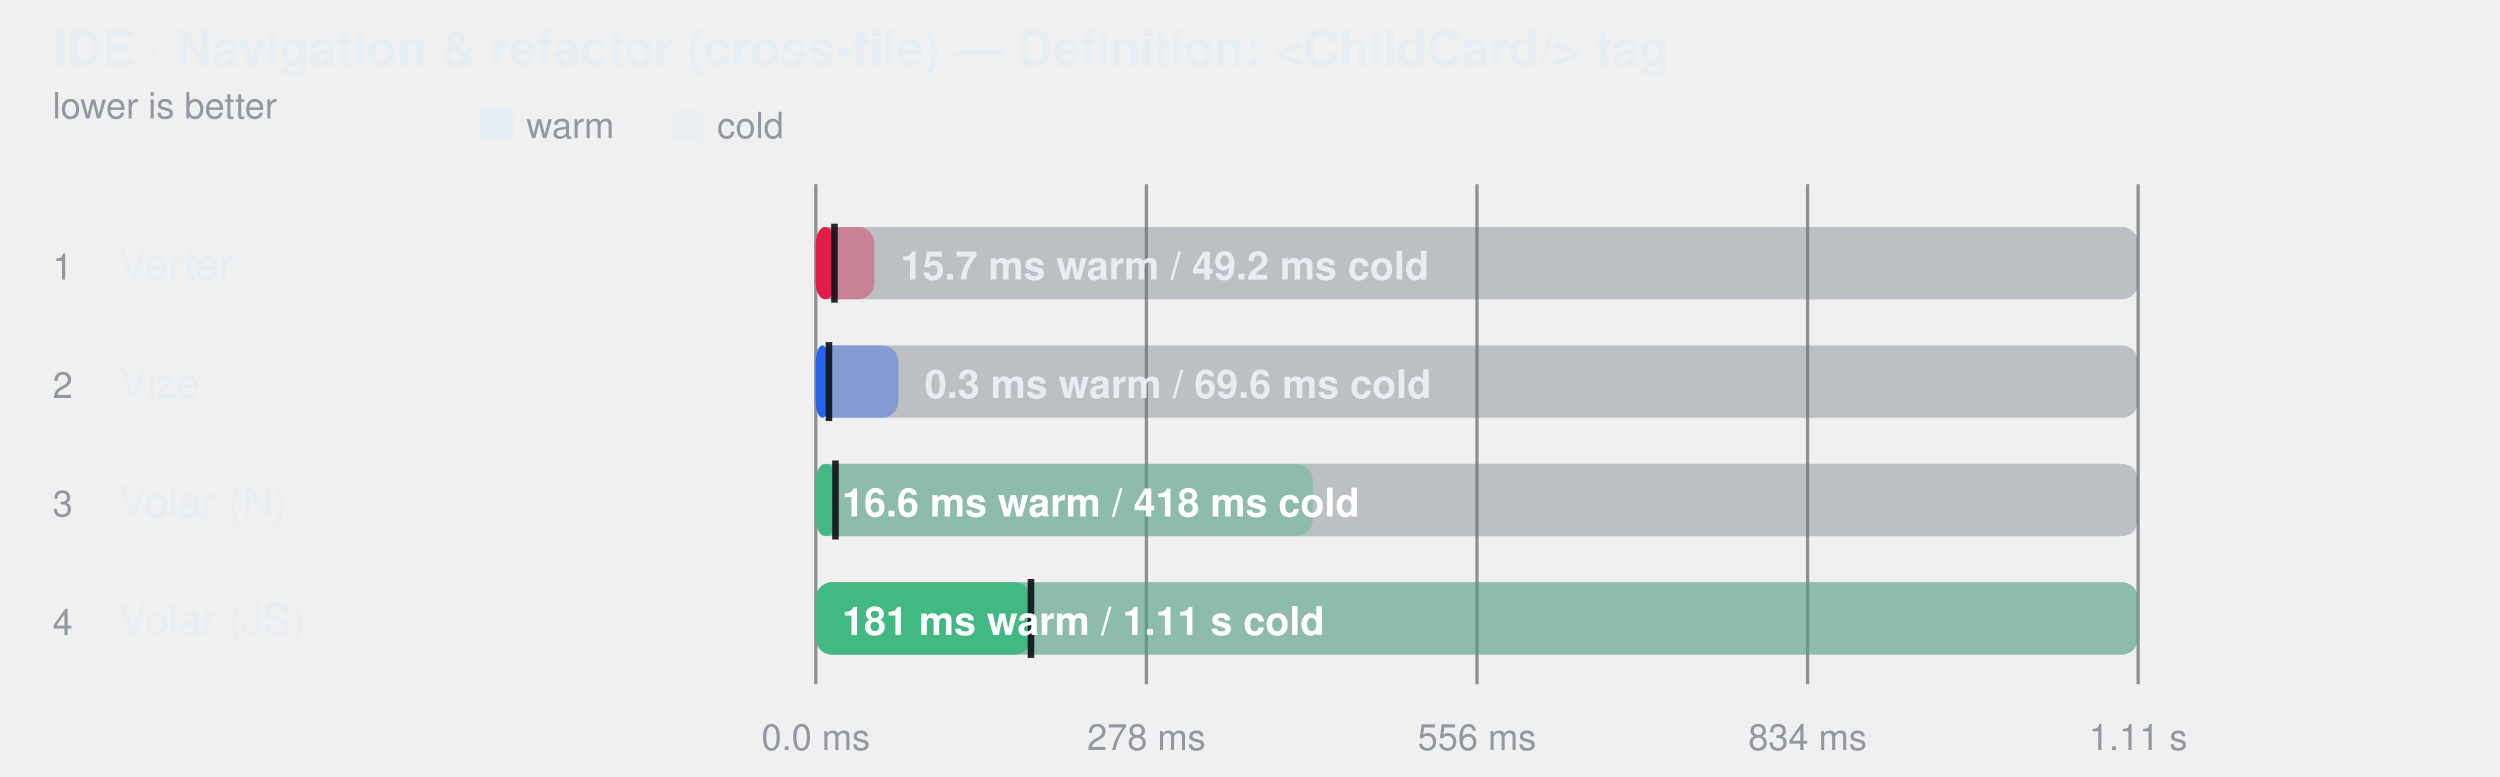
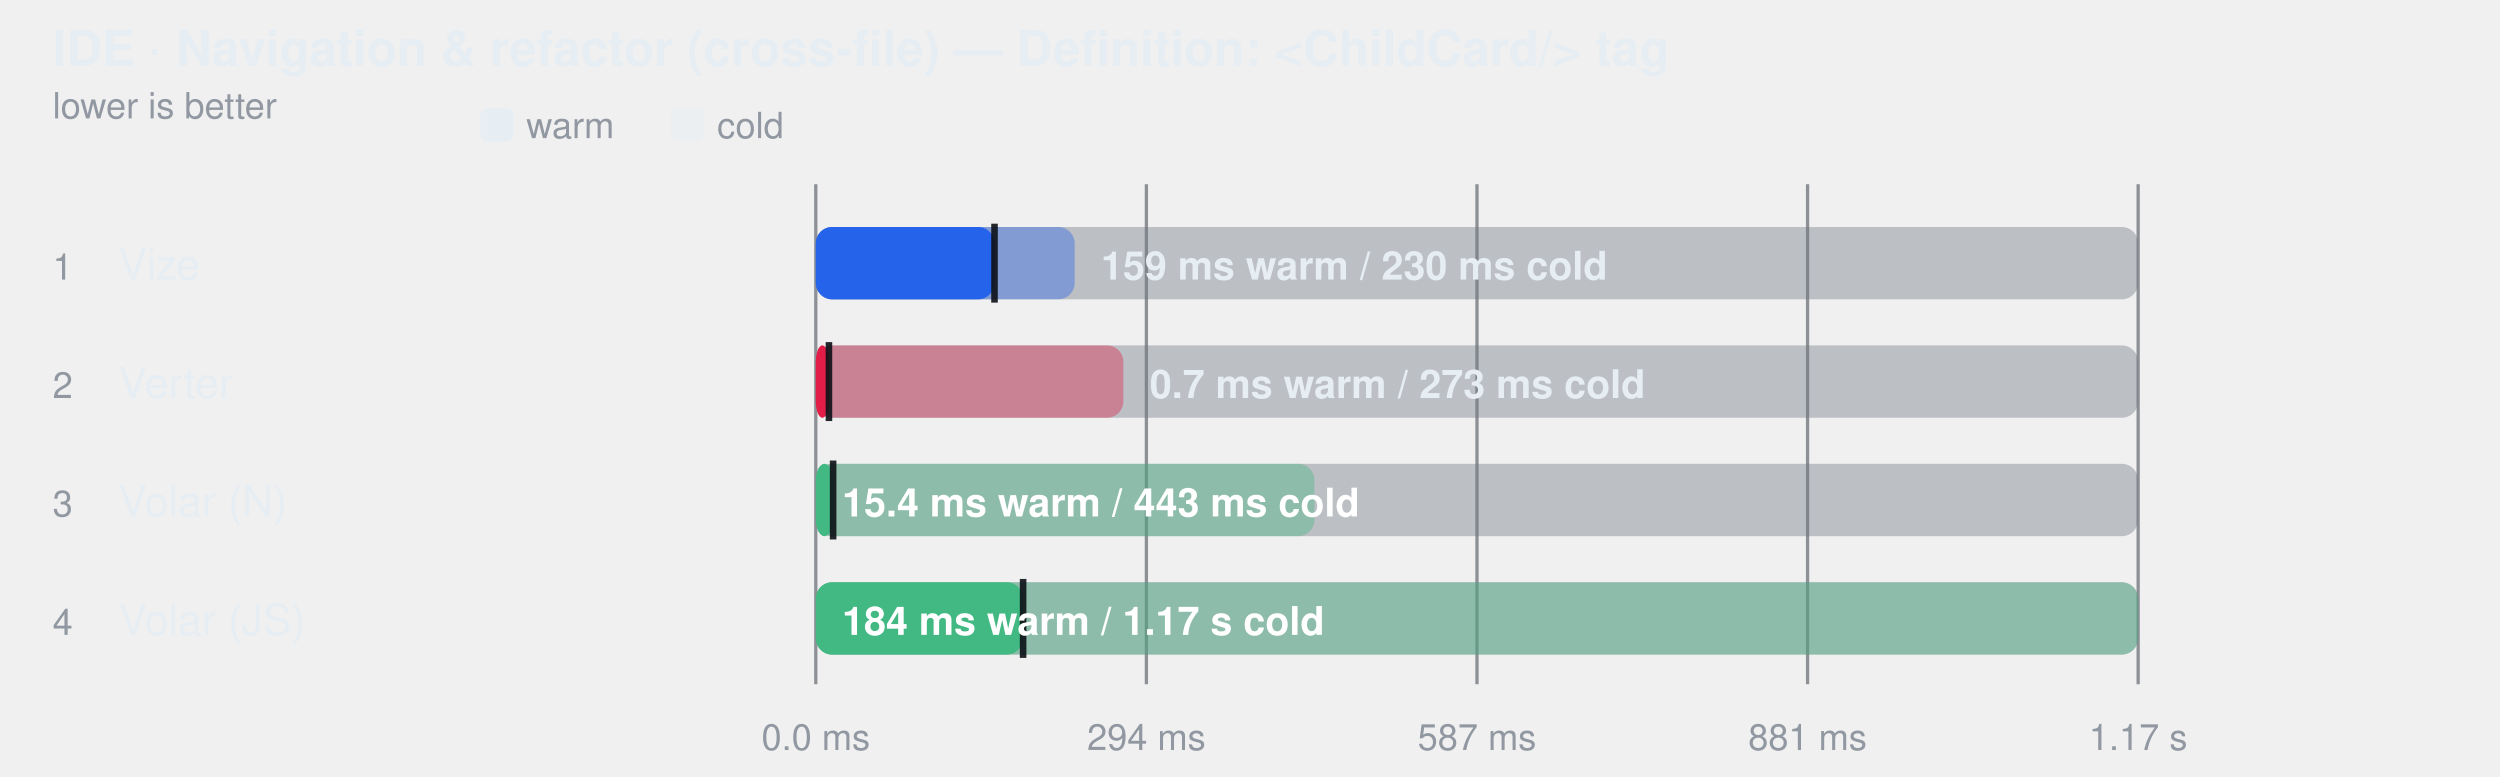
<svg xmlns="http://www.w3.org/2000/svg" width="760" height="236" viewBox="0 0 760 236" role="img" aria-label="IDE · Navigation &amp; refactor (cross-file) — Definition: &lt;ChildCard/&gt; tag">
  <style>
    text { font-family: -apple-system, BlinkMacSystemFont, "Segoe UI", Helvetica, Arial, sans-serif; }
  </style>
  <text fill="#e6edf3" x="16" y="20" font-size="15" font-weight="600">IDE · Navigation &amp; refactor (cross-file) — Definition: &lt;ChildCard/&gt; tag</text>
  <text fill="#9198a1" x="16" y="36" font-size="11">lower is better</text>
  <rect x="146" y="33" width="10" height="10" rx="2" fill="#e6edf3" />
  <text fill="#9198a1" x="160" y="42" font-size="11">warm</text>
  <rect x="204" y="33" width="10" height="10" rx="2" fill="#e6edf3" fill-opacity="0.38" />
  <text fill="#9198a1" x="218" y="42" font-size="11">cold</text>
  <line x1="248" y1="56" x2="248" y2="208" stroke="#3d444d" stroke-opacity="0.55" />
  <text fill="#9198a1" x="248" y="228" text-anchor="middle" font-size="11">0.0 ms</text>
  <line x1="348.5" y1="56" x2="348.5" y2="208" stroke="#3d444d" stroke-opacity="0.55" />
-   <text fill="#9198a1" x="348.5" y="228" text-anchor="middle" font-size="11">278 ms</text>
+   <text fill="#9198a1" x="348.5" y="228" text-anchor="middle" font-size="11">294 ms</text>
  <line x1="449" y1="56" x2="449" y2="208" stroke="#3d444d" stroke-opacity="0.55" />
-   <text fill="#9198a1" x="449" y="228" text-anchor="middle" font-size="11">556 ms</text>
+   <text fill="#9198a1" x="449" y="228" text-anchor="middle" font-size="11">587 ms</text>
  <line x1="549.5" y1="56" x2="549.5" y2="208" stroke="#3d444d" stroke-opacity="0.55" />
-   <text fill="#9198a1" x="549.5" y="228" text-anchor="middle" font-size="11">834 ms</text>
+   <text fill="#9198a1" x="549.5" y="228" text-anchor="middle" font-size="11">881 ms</text>
  <line x1="650" y1="56" x2="650" y2="208" stroke="#3d444d" stroke-opacity="0.55" />
-   <text fill="#9198a1" x="650" y="228" text-anchor="middle" font-size="11">1.11 s</text>
+   <text fill="#9198a1" x="650" y="228" text-anchor="middle" font-size="11">1.17 s</text>
  <text fill="#9198a1" x="16" y="85" font-size="11">1</text>
-   <text fill="#e6edf3" x="36" y="85" font-size="13">Verter</text>
+   <text fill="#e6edf3" x="36" y="85" font-size="13">Vize</text>
  <rect x="248" y="69" width="402" height="22" rx="5" fill="#6e768166" />
-   <rect x="248" y="69" width="17.8" height="22" rx="5" fill="#e11d48" fill-opacity="0.38" />
-   <rect x="248" y="69" width="5.7" height="22" rx="5" fill="#e11d48" fill-opacity="1" />
-   <line x1="253.682" y1="68" x2="253.682" y2="92" stroke="#0d1117" stroke-width="2" stroke-opacity="0.9" />
-   <text fill="#e6edf3" x="273.791" y="85" font-size="12" font-weight="600">15.7 ms warm / 49.2 ms cold</text>
+   <rect x="248" y="69" width="78.7" height="22" rx="5" fill="#2563eb" fill-opacity="0.38" />
+   <rect x="248" y="69" width="54.3" height="22" rx="5" fill="#2563eb" fill-opacity="1" />
+   <line x1="302.33" y1="68" x2="302.33" y2="92" stroke="#0d1117" stroke-width="2" stroke-opacity="0.9" />
+   <text fill="#e6edf3" x="334.701" y="85" font-size="12" font-weight="600">159 ms warm / 230 ms cold</text>
  <text fill="#9198a1" x="16" y="121" font-size="11">2</text>
-   <text fill="#e6edf3" x="36" y="121" font-size="13">Vize</text>
+   <text fill="#e6edf3" x="36" y="121" font-size="13">Verter</text>
  <rect x="248" y="105" width="402" height="22" rx="5" fill="#6e768166" />
-   <rect x="248" y="105" width="25.1" height="22" rx="5" fill="#2563eb" fill-opacity="0.38" />
-   <rect x="248" y="105" width="4.0" height="22" rx="5" fill="#2563eb" fill-opacity="1" />
+   <rect x="248" y="105" width="93.5" height="22" rx="5" fill="#e11d48" fill-opacity="0.38" />
+   <rect x="248" y="105" width="4.0" height="22" rx="5" fill="#e11d48" fill-opacity="1" />
  <line x1="252" y1="104" x2="252" y2="128" stroke="#0d1117" stroke-width="2" stroke-opacity="0.9" />
-   <text fill="#e6edf3" x="281.135" y="121" font-size="12" font-weight="600">0.3 ms warm / 69.6 ms cold</text>
+   <text fill="#e6edf3" x="349.535" y="121" font-size="12" font-weight="600">0.7 ms warm / 273 ms cold</text>
  <text fill="#9198a1" x="16" y="157" font-size="11">3</text>
  <text fill="#e6edf3" x="36" y="157" font-size="13">Volar (N)</text>
  <rect x="248" y="141" width="402" height="22" rx="5" fill="#6e768166" />
-   <rect x="248" y="141" width="151.1" height="22" rx="5" fill="#42b883" fill-opacity="0.38" />
-   <rect x="248" y="141" width="6.0" height="22" rx="5" fill="#42b883" fill-opacity="1" />
-   <line x1="253.992" y1="140" x2="253.992" y2="164" stroke="#0d1117" stroke-width="2" stroke-opacity="0.9" />
-   <text fill="#ffffff" x="256" y="157" font-size="12" font-weight="600">16.6 ms warm / 418 ms cold</text>
+   <rect x="248" y="141" width="151.6" height="22" rx="5" fill="#42b883" fill-opacity="0.38" />
+   <rect x="248" y="141" width="5.3" height="22" rx="5" fill="#42b883" fill-opacity="1" />
+   <line x1="253.27" y1="140" x2="253.27" y2="164" stroke="#0d1117" stroke-width="2" stroke-opacity="0.9" />
+   <text fill="#ffffff" x="256" y="157" font-size="12" font-weight="600">15.4 ms warm / 443 ms cold</text>
  <text fill="#9198a1" x="16" y="193" font-size="11">4</text>
  <text fill="#e6edf3" x="36" y="193" font-size="13">Volar (JS)</text>
  <rect x="248" y="177" width="402" height="22" rx="5" fill="#6e768166" />
  <rect x="248" y="177" width="402.0" height="22" rx="5" fill="#42b883" fill-opacity="0.38" />
-   <rect x="248" y="177" width="65.4" height="22" rx="5" fill="#42b883" fill-opacity="1" />
-   <line x1="313.414" y1="176" x2="313.414" y2="200" stroke="#0d1117" stroke-width="2" stroke-opacity="0.9" />
-   <text fill="#ffffff" x="256" y="193" font-size="12" font-weight="600">181 ms warm / 1.11 s cold</text>
+   <rect x="248" y="177" width="63.0" height="22" rx="5" fill="#42b883" fill-opacity="1" />
+   <line x1="311.027" y1="176" x2="311.027" y2="200" stroke="#0d1117" stroke-width="2" stroke-opacity="0.9" />
+   <text fill="#ffffff" x="256" y="193" font-size="12" font-weight="600">184 ms warm / 1.17 s cold</text>
</svg>
